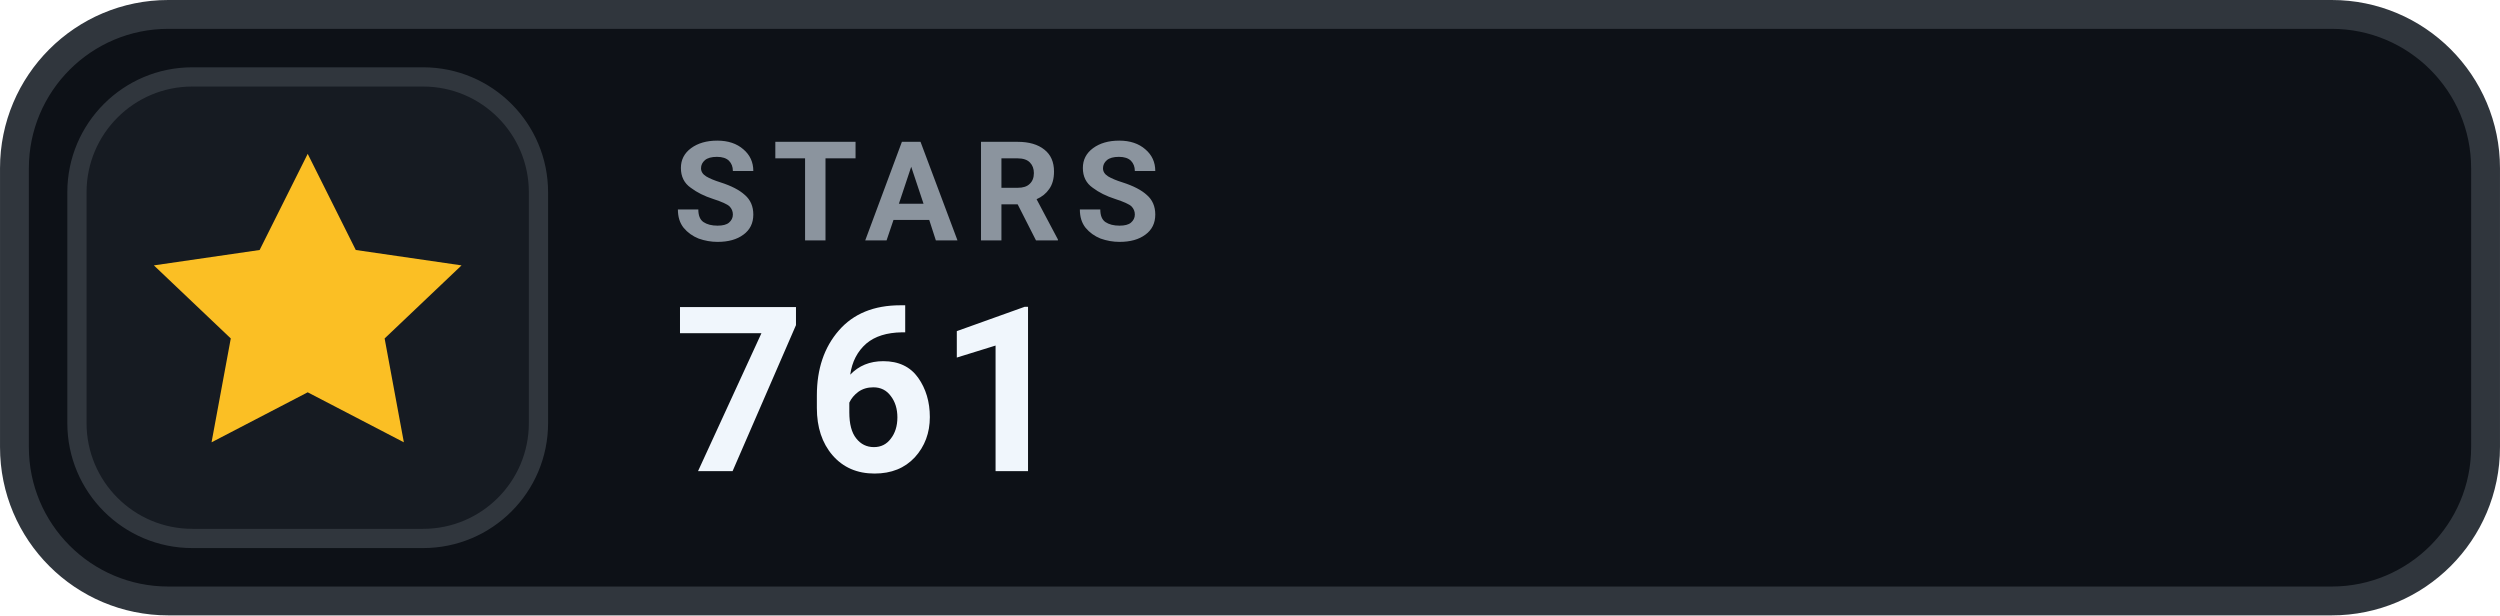
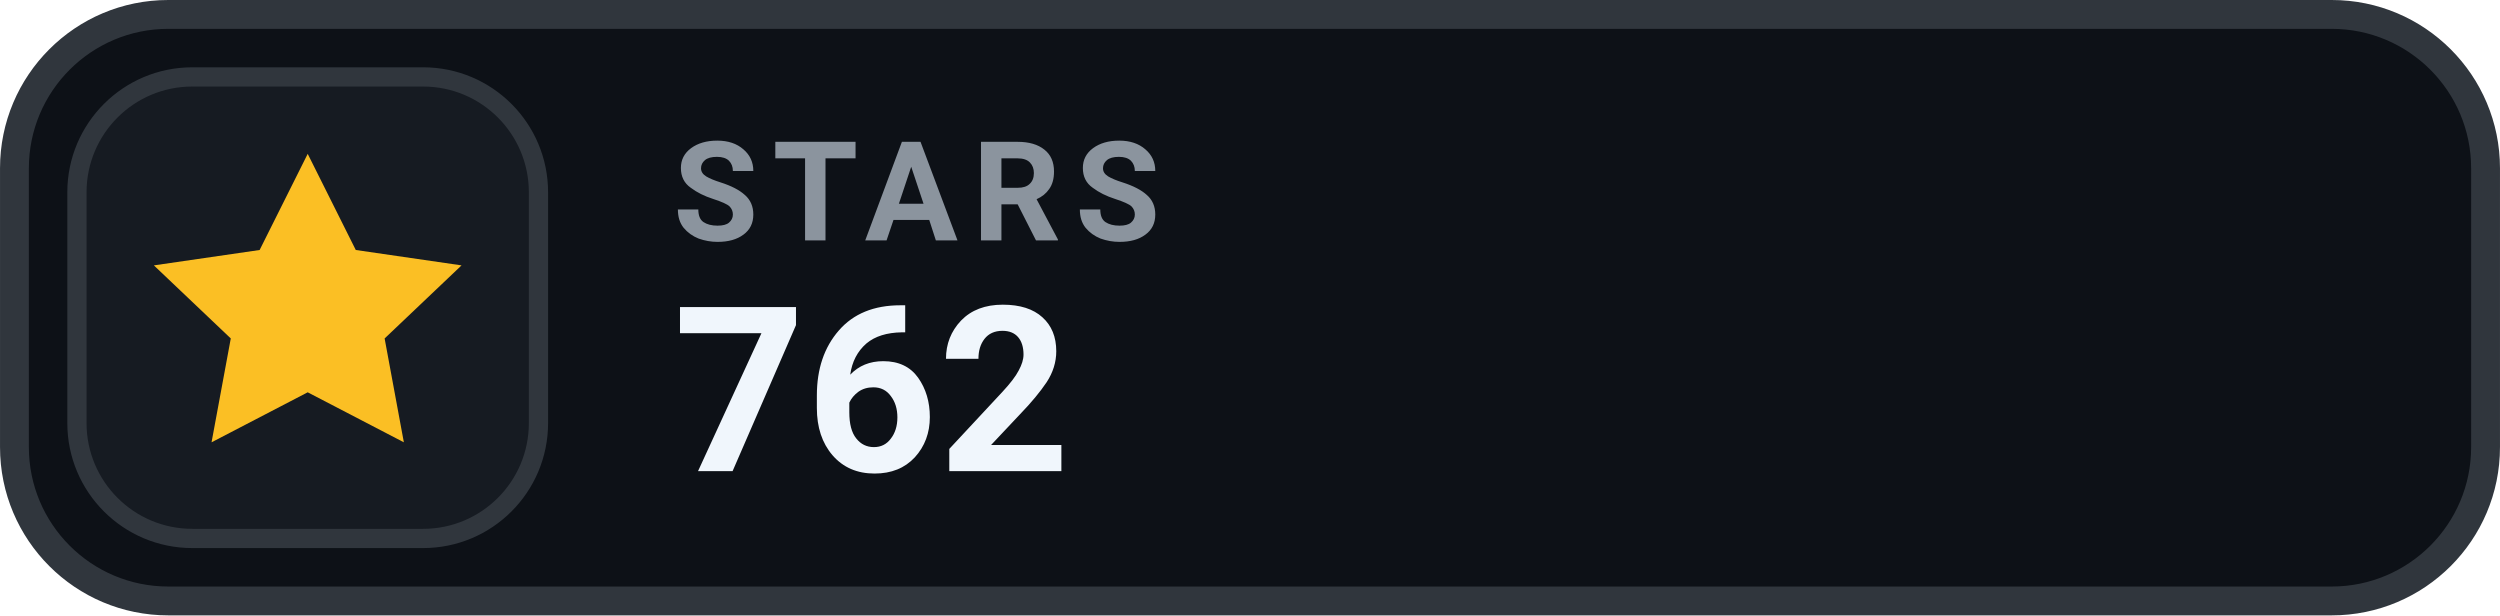
- <svg xmlns="http://www.w3.org/2000/svg" width="126" height="31.015" viewBox="0 0 130 32" role="img" aria-label="STARS 761">
+ <svg xmlns="http://www.w3.org/2000/svg" width="126" height="31.015" viewBox="0 0 130 32" role="img" aria-label="STARS 762">
  <rect x=".75" y=".75" width="128.5" height="30.5" rx="8" fill="#0D1117" stroke="#30363D" stroke-width="1.5" />
  <rect x="4" y="4" width="24" height="24" rx="6" fill="#161B22" stroke="#30363D" stroke-width="1" />
  <g transform="translate(16 16)" style="color:#FBBF24;">
    <path d="M0 -8 l2.5 5 5.5 .8 -4 3.8 1 5.4 -5 -2.6 -5 2.6 1 -5.4 -4 -3.8 5.5 -.8 Z" fill="currentColor" />
  </g>
  <text x="35" y="12.5" fill="#8B949E" font-family="-apple-system,BlinkMacSystemFont,'Segoe UI',Roboto,Helvetica,Arial,sans-serif" font-size="7.2" font-weight="700" letter-spacing=".75">STARS</text>
-   <text x="35" y="24.5" fill="#F0F6FC" font-family="-apple-system,BlinkMacSystemFont,'Segoe UI',Roboto,Helvetica,Arial,sans-serif" font-size="12" font-weight="700">761</text>
+   <text x="35" y="24.5" fill="#F0F6FC" font-family="-apple-system,BlinkMacSystemFont,'Segoe UI',Roboto,Helvetica,Arial,sans-serif" font-size="12" font-weight="700">762</text>
</svg>
